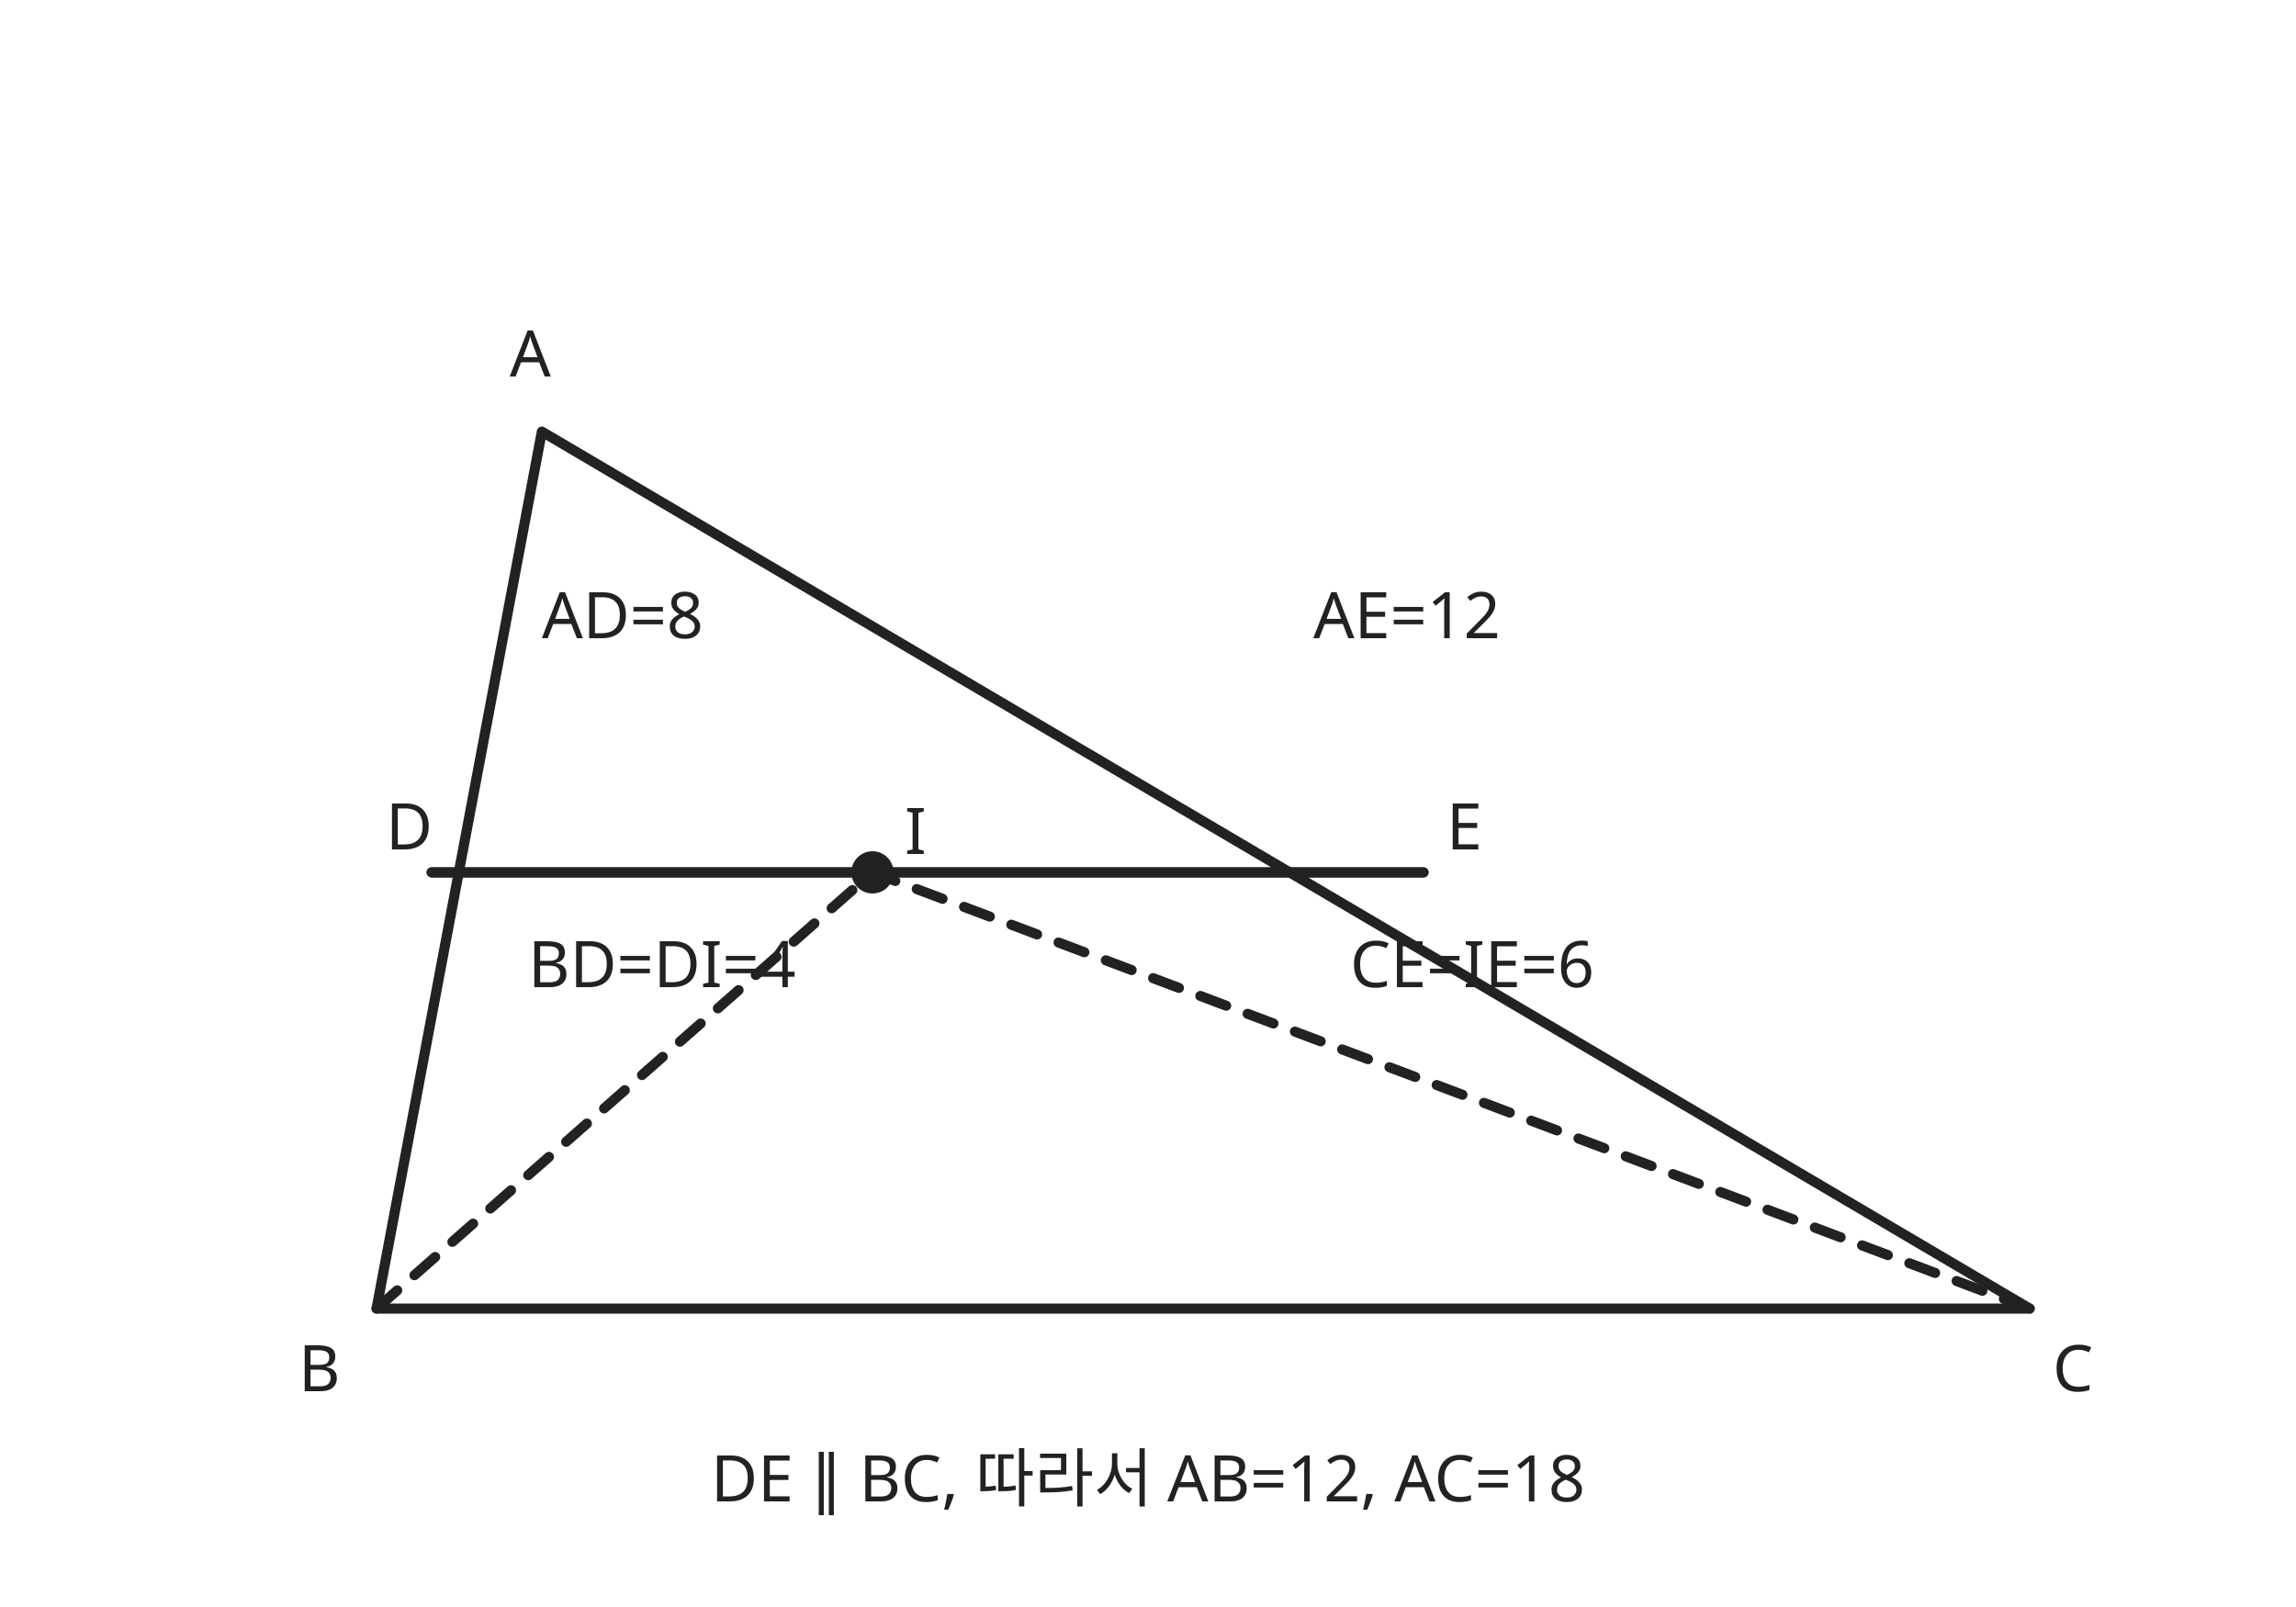
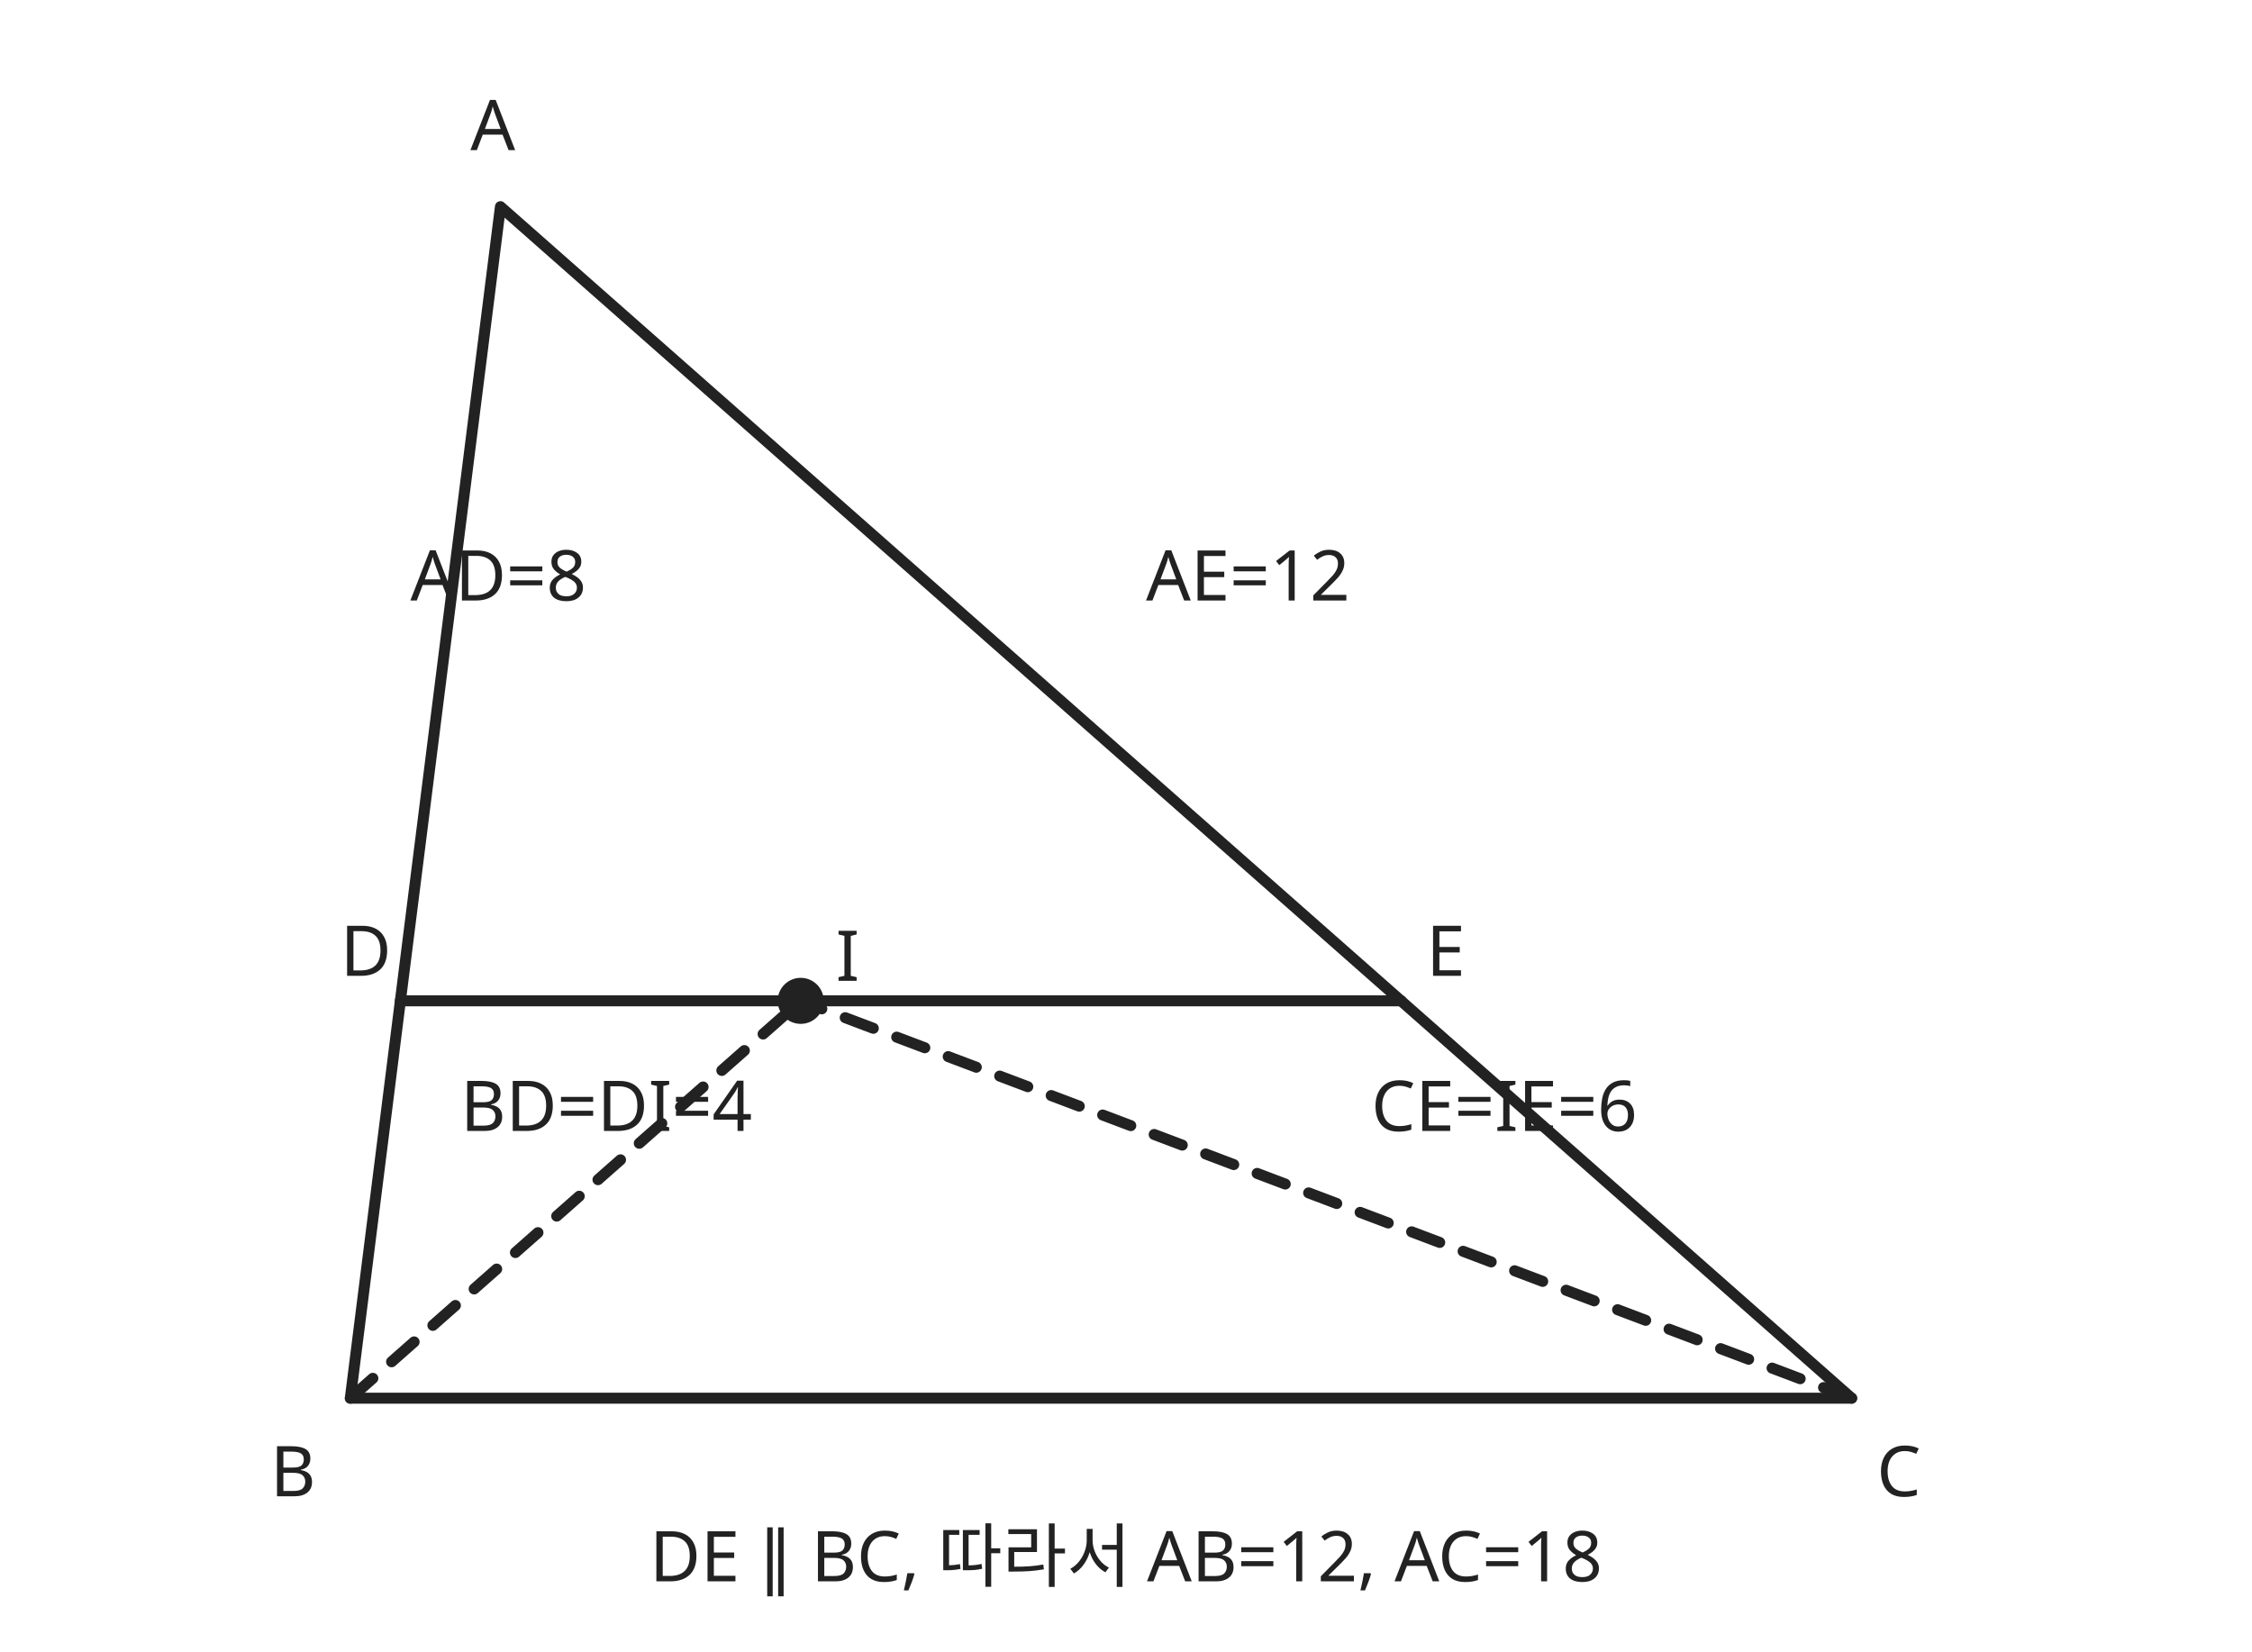
- <svg xmlns="http://www.w3.org/2000/svg" viewBox="0 0 500 350" role="img" aria-labelledby="title desc">
+ <svg xmlns="http://www.w3.org/2000/svg" viewBox="0 0 450 330" role="img" aria-labelledby="title desc">
  <g fill="none" stroke="#222" stroke-width="2.2" stroke-linecap="round" stroke-linejoin="round">
-     <path d="M82 285 L118 94 L442 285 Z" />
-     <path d="M94 190 L310 190" />
-     <path d="M94 190 L190 190 L310 190" />
-     <circle cx="190" cy="190" r="3.5" fill="#222" />
-     <path d="M82 285 L190 190 M442 285 L190 190" stroke-dasharray="6 5" />
+     <path d="M70 279.4 L100 41.3 L370 279.4 Z" />
+     <path d="M80 200 L280 200" />
+     <circle cx="160" cy="200" r="3.5" fill="#222" />
+     <path d="M70 279.4 L160 200 M370 279.4 L160 200" stroke-dasharray="6 5" />
  </g>
  <g fill="#222" font-family="sans-serif" font-size="14">
-     <text x="111" y="82">A</text>
-     <text x="65" y="303">B</text>
-     <text x="447" y="303">C</text>
-     <text x="84" y="185">D</text>
-     <text x="315" y="185">E</text>
-     <text x="197" y="186">I</text>
-     <text x="115" y="215">BD=DI=4</text>
-     <text x="294" y="215">CE=IE=6</text>
-     <text x="118" y="139">AD=8</text>
-     <text x="286" y="139">AE=12</text>
-     <text x="250" y="327" text-anchor="middle">DE ∥ BC, 따라서 AB=12, AC=18</text>
+     <text x="94" y="30">A</text>
+     <text x="54" y="299">B</text>
+     <text x="375" y="299">C</text>
+     <text x="68" y="195">D</text>
+     <text x="285" y="195">E</text>
+     <text x="167" y="196">I</text>
+     <text x="92" y="226">BD=DI=4</text>
+     <text x="274" y="226">CE=IE=6</text>
+     <text x="82" y="120">AD=8</text>
+     <text x="229" y="120">AE=12</text>
+     <text x="225" y="316" text-anchor="middle">DE ∥ BC, 따라서 AB=12, AC=18</text>
  </g>
</svg>
